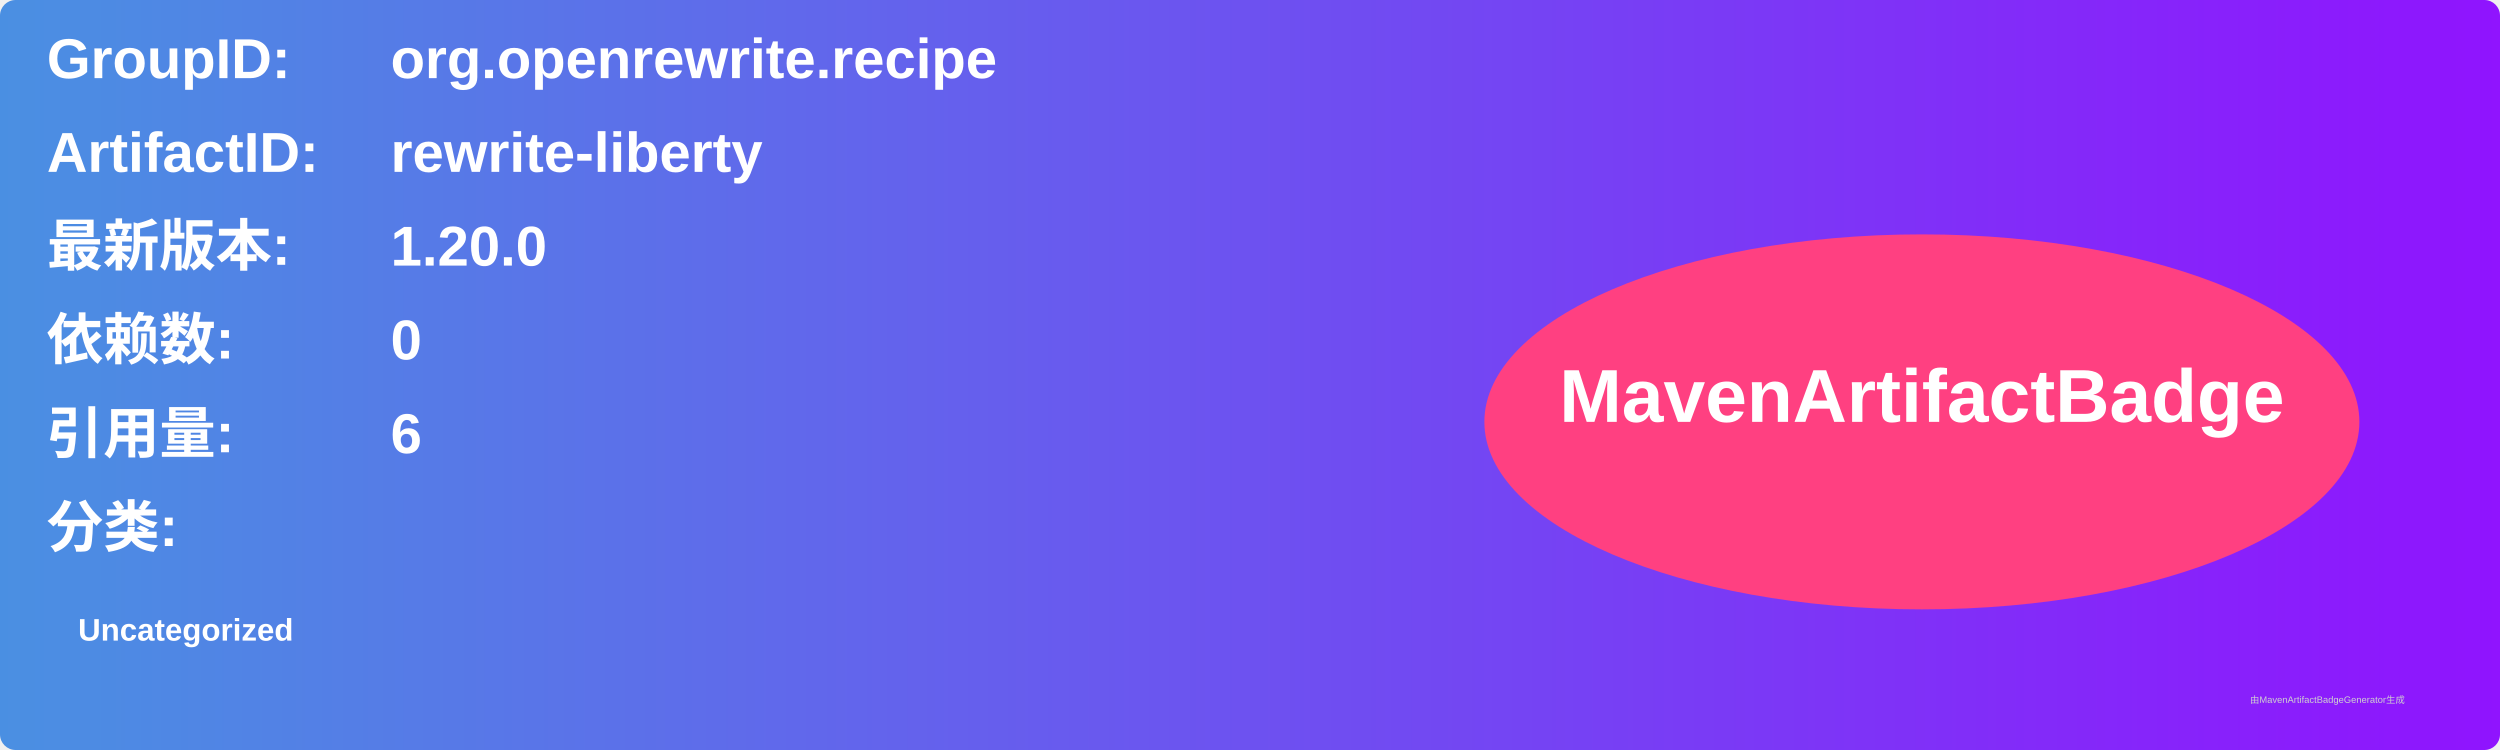
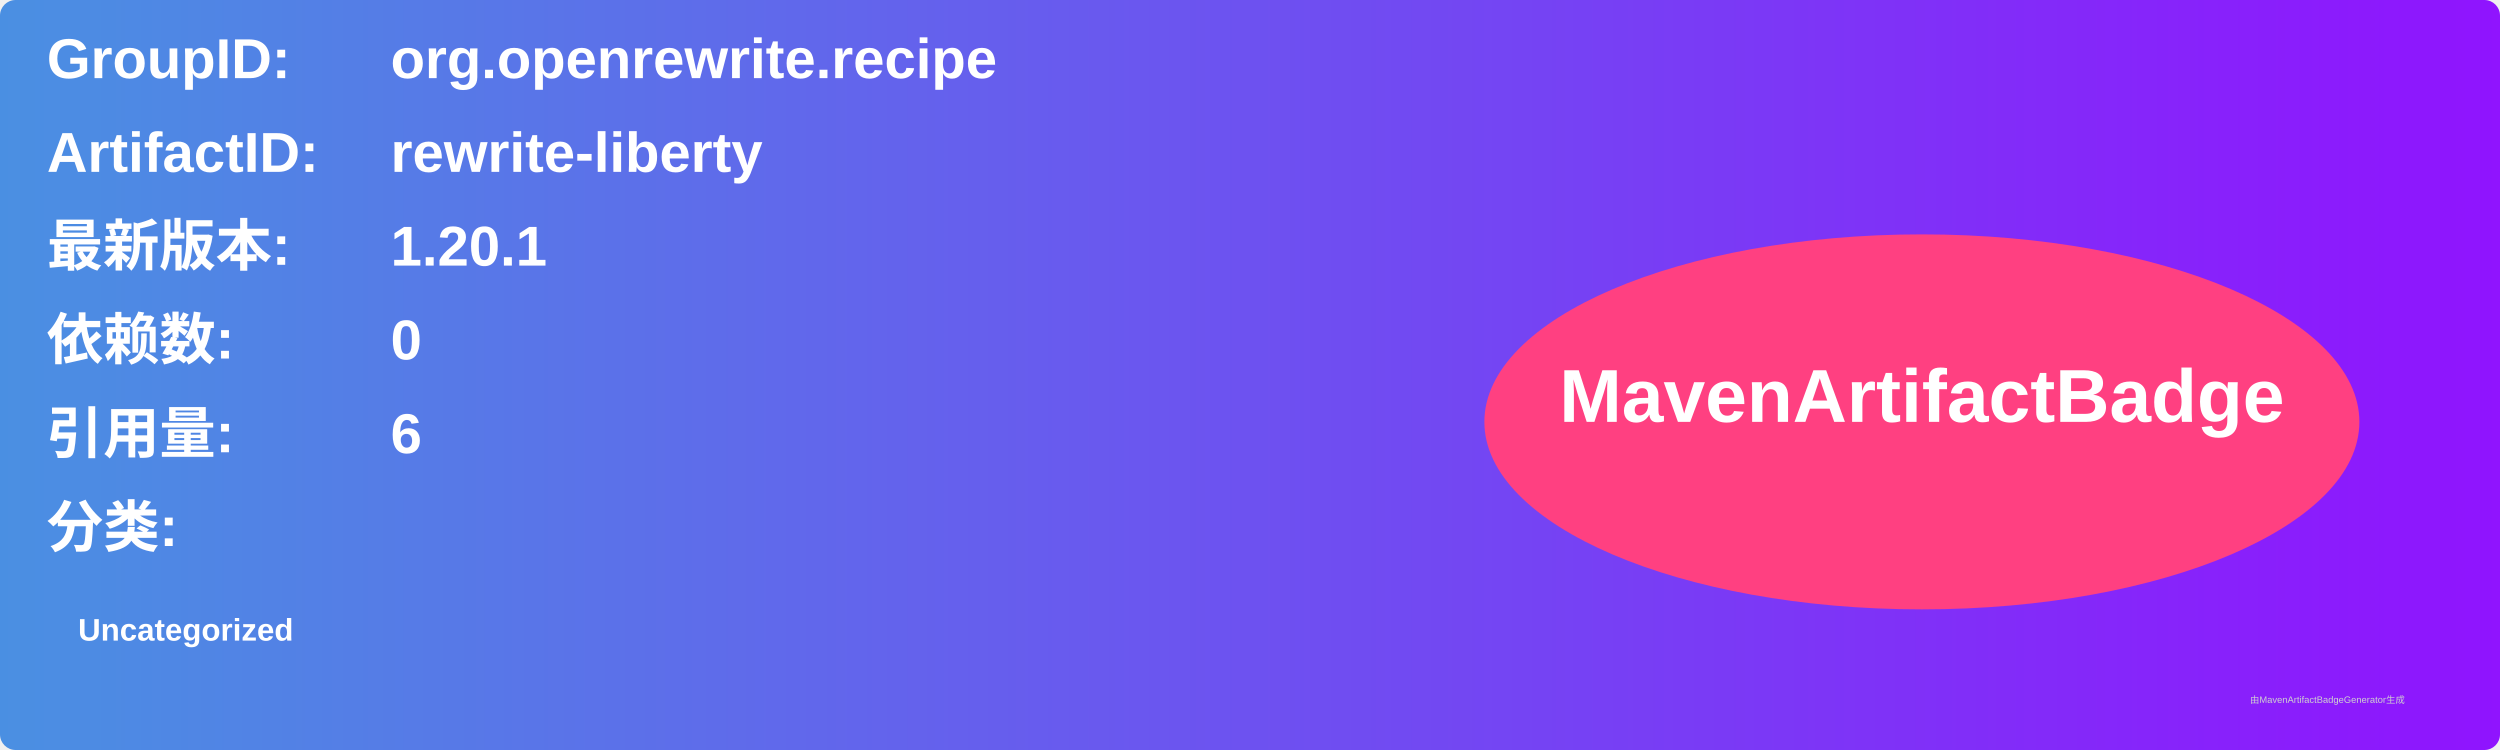
<svg xmlns="http://www.w3.org/2000/svg" width="800" height="240" viewBox="0 0 800 240">
  <linearGradient id="grad" x1="0%" y1="0%" x2="100%" y2="0%">
    <stop offset="0%" stop-color="#4a90e2" />
    <stop offset="100%" stop-color="#9013fe" />
  </linearGradient>
  <rect width="100%" height="100%" rx="5" ry="5" fill="url(#grad)" />
  <g transform="translate(15, 15)">
    <text x="0" y="10" font-family="Arial" font-size="18" fill="white" font-weight="bold" width="260">GroupID:</text>
    <text x="110" y="10" font-family="Arial" font-size="18" fill="white" font-weight="bold" width="460">org.openrewrite.recipe</text>
    <text x="0" y="40" font-family="Arial" font-size="18" fill="white" font-weight="bold" width="260">ArtifactID:</text>
    <text x="110" y="40" font-family="Arial" font-size="18" fill="white" font-weight="bold" width="460">rewrite-liberty</text>
    <text x="0" y="70" font-family="Arial" font-size="18" fill="white" font-weight="bold">最新版本:</text>
    <text x="110" y="70" font-family="Arial" font-size="18" fill="white" font-weight="bold">
-       <tspan font-weight="bold">1.20.0</tspan>
+       <tspan font-weight="bold">1.20.1</tspan>
    </text>
    <text x="0" y="100" font-family="Arial" font-size="18" fill="white" font-weight="bold">依赖数: </text>
    <text x="110" y="100" font-family="Arial" font-size="18" fill="white">
      <tspan font-weight="bold">0</tspan>
    </text>
    <text x="0" y="130" font-family="Arial" font-size="18" fill="white" font-weight="bold">引用量: </text>
    <text x="110" y="130" font-family="Arial" font-size="18" fill="white">
      <tspan font-weight="bold">6</tspan>
    </text>
    <text x="0" y="160" font-family="Arial" font-size="18" fill="white" font-weight="bold">分类:</text>
    <text x="10" y="190" font-family="Arial" font-size="10" fill="white">
      <tspan font-weight="bold">Uncategorized</tspan>
    </text>
    <ellipse cx="600" cy="120" rx="140" ry="60" fill="#ff4081" />
    <text x="600" y="120" text-anchor="middle" font-family="Arial" font-size="24" fill="white" font-weight="bold">MavenArtifactBadge</text>
  </g>
  <text x="720" y="225" font-family="Arial" font-size="3" fill="#d0d0d0">由MavenArtifactBadgeGenerator生成</text>
</svg>
